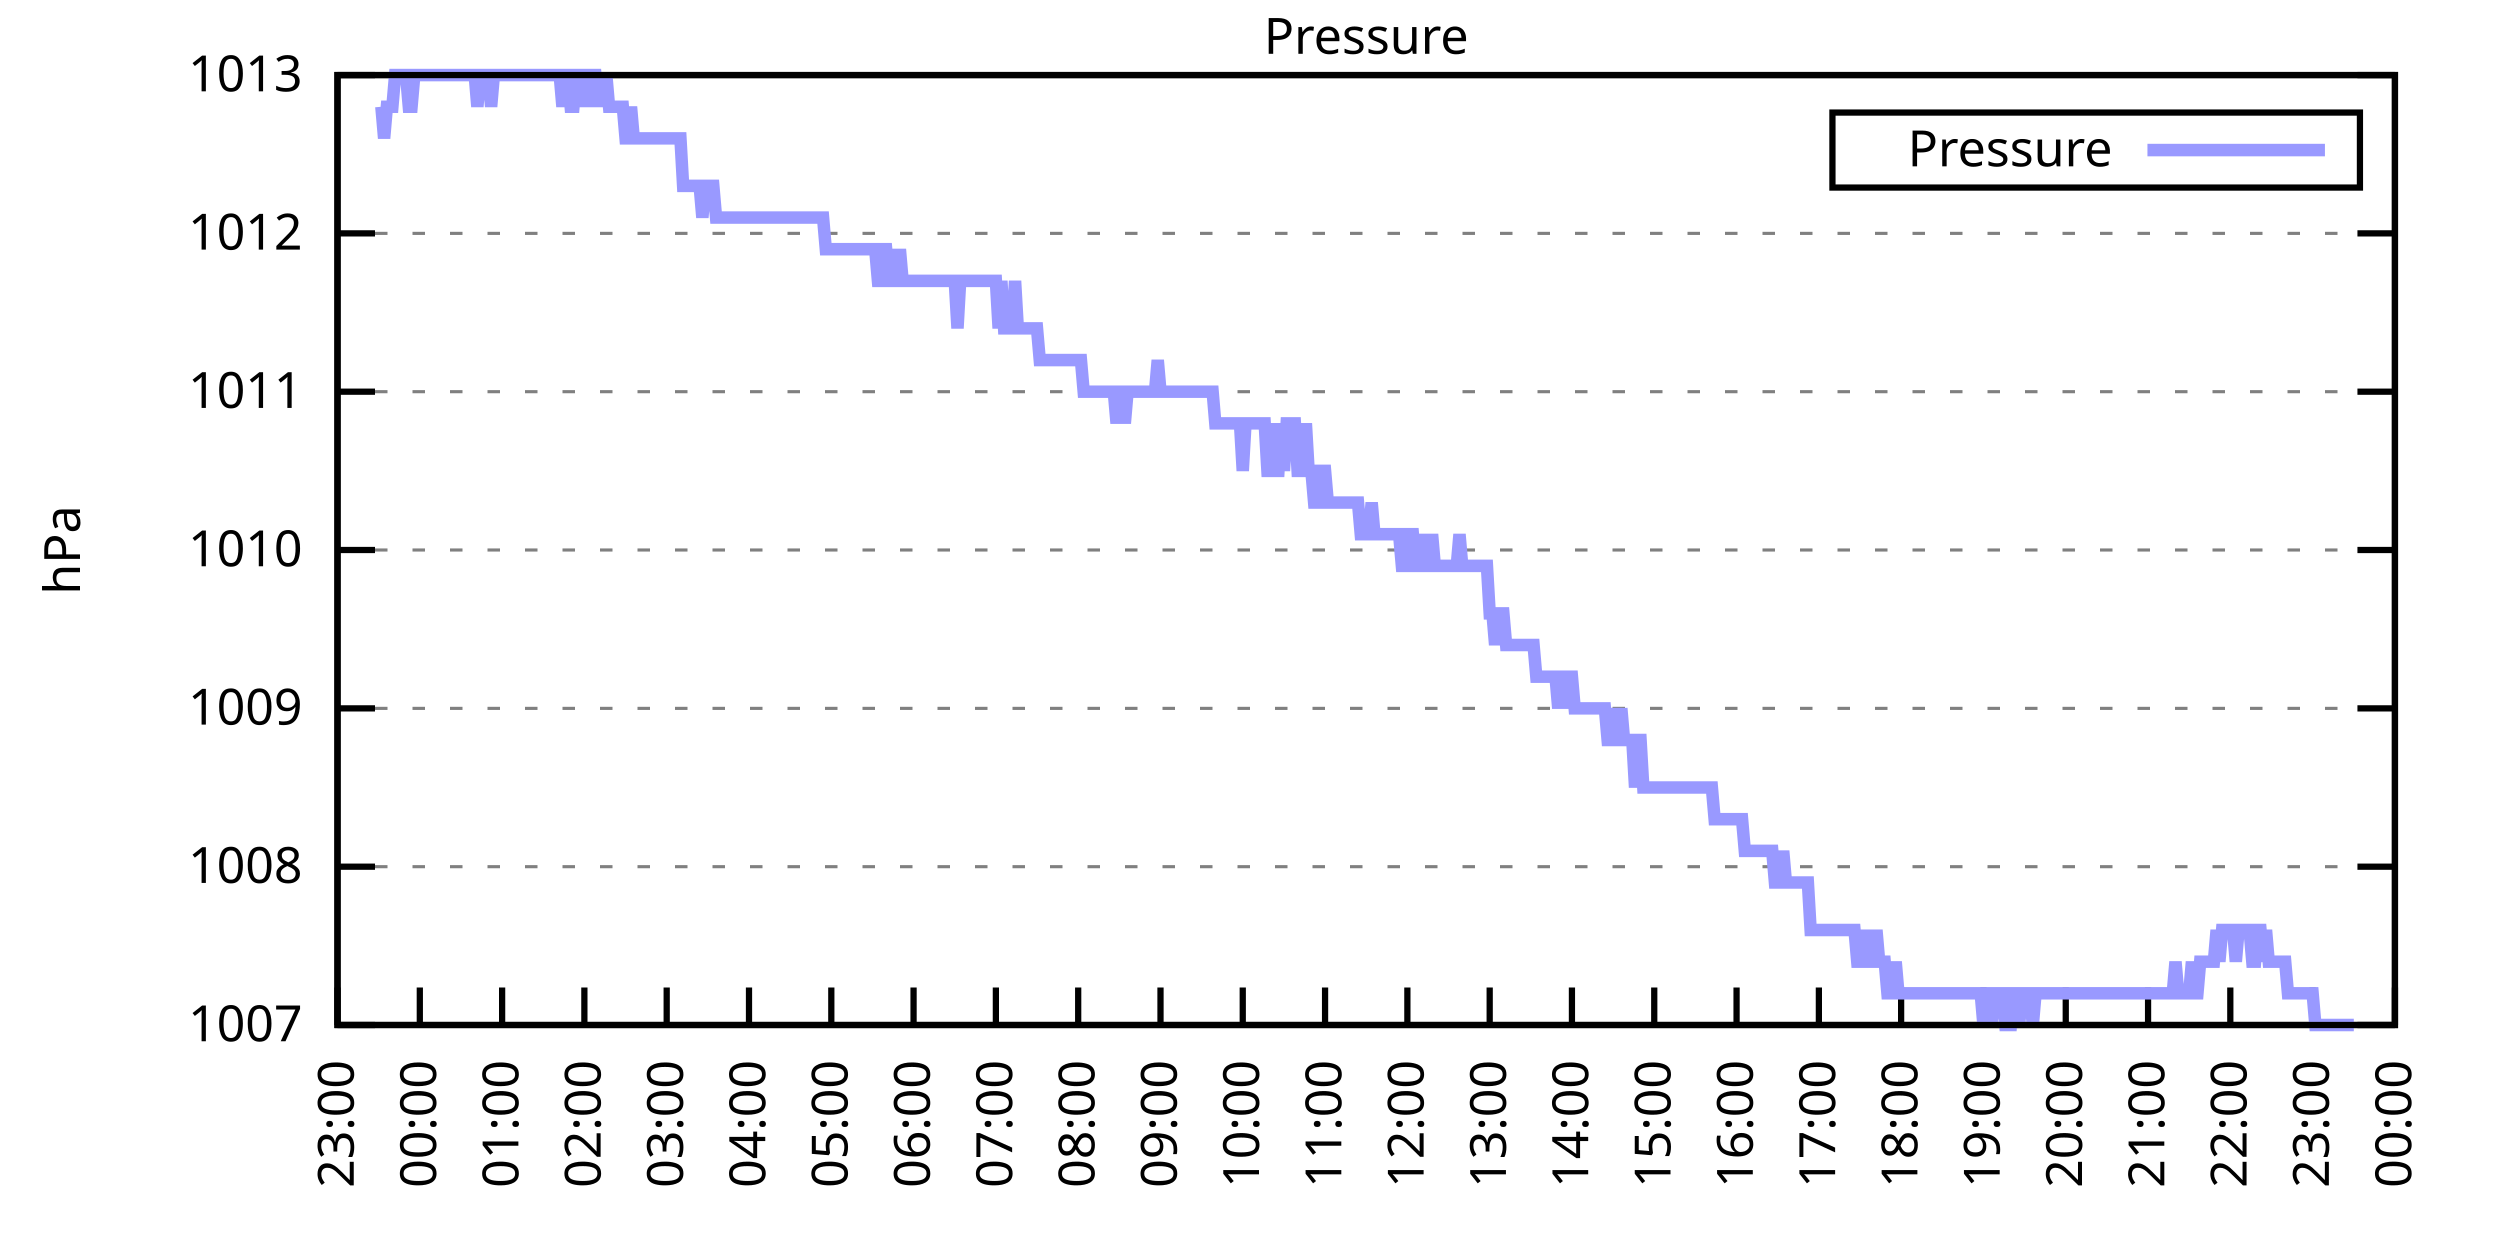
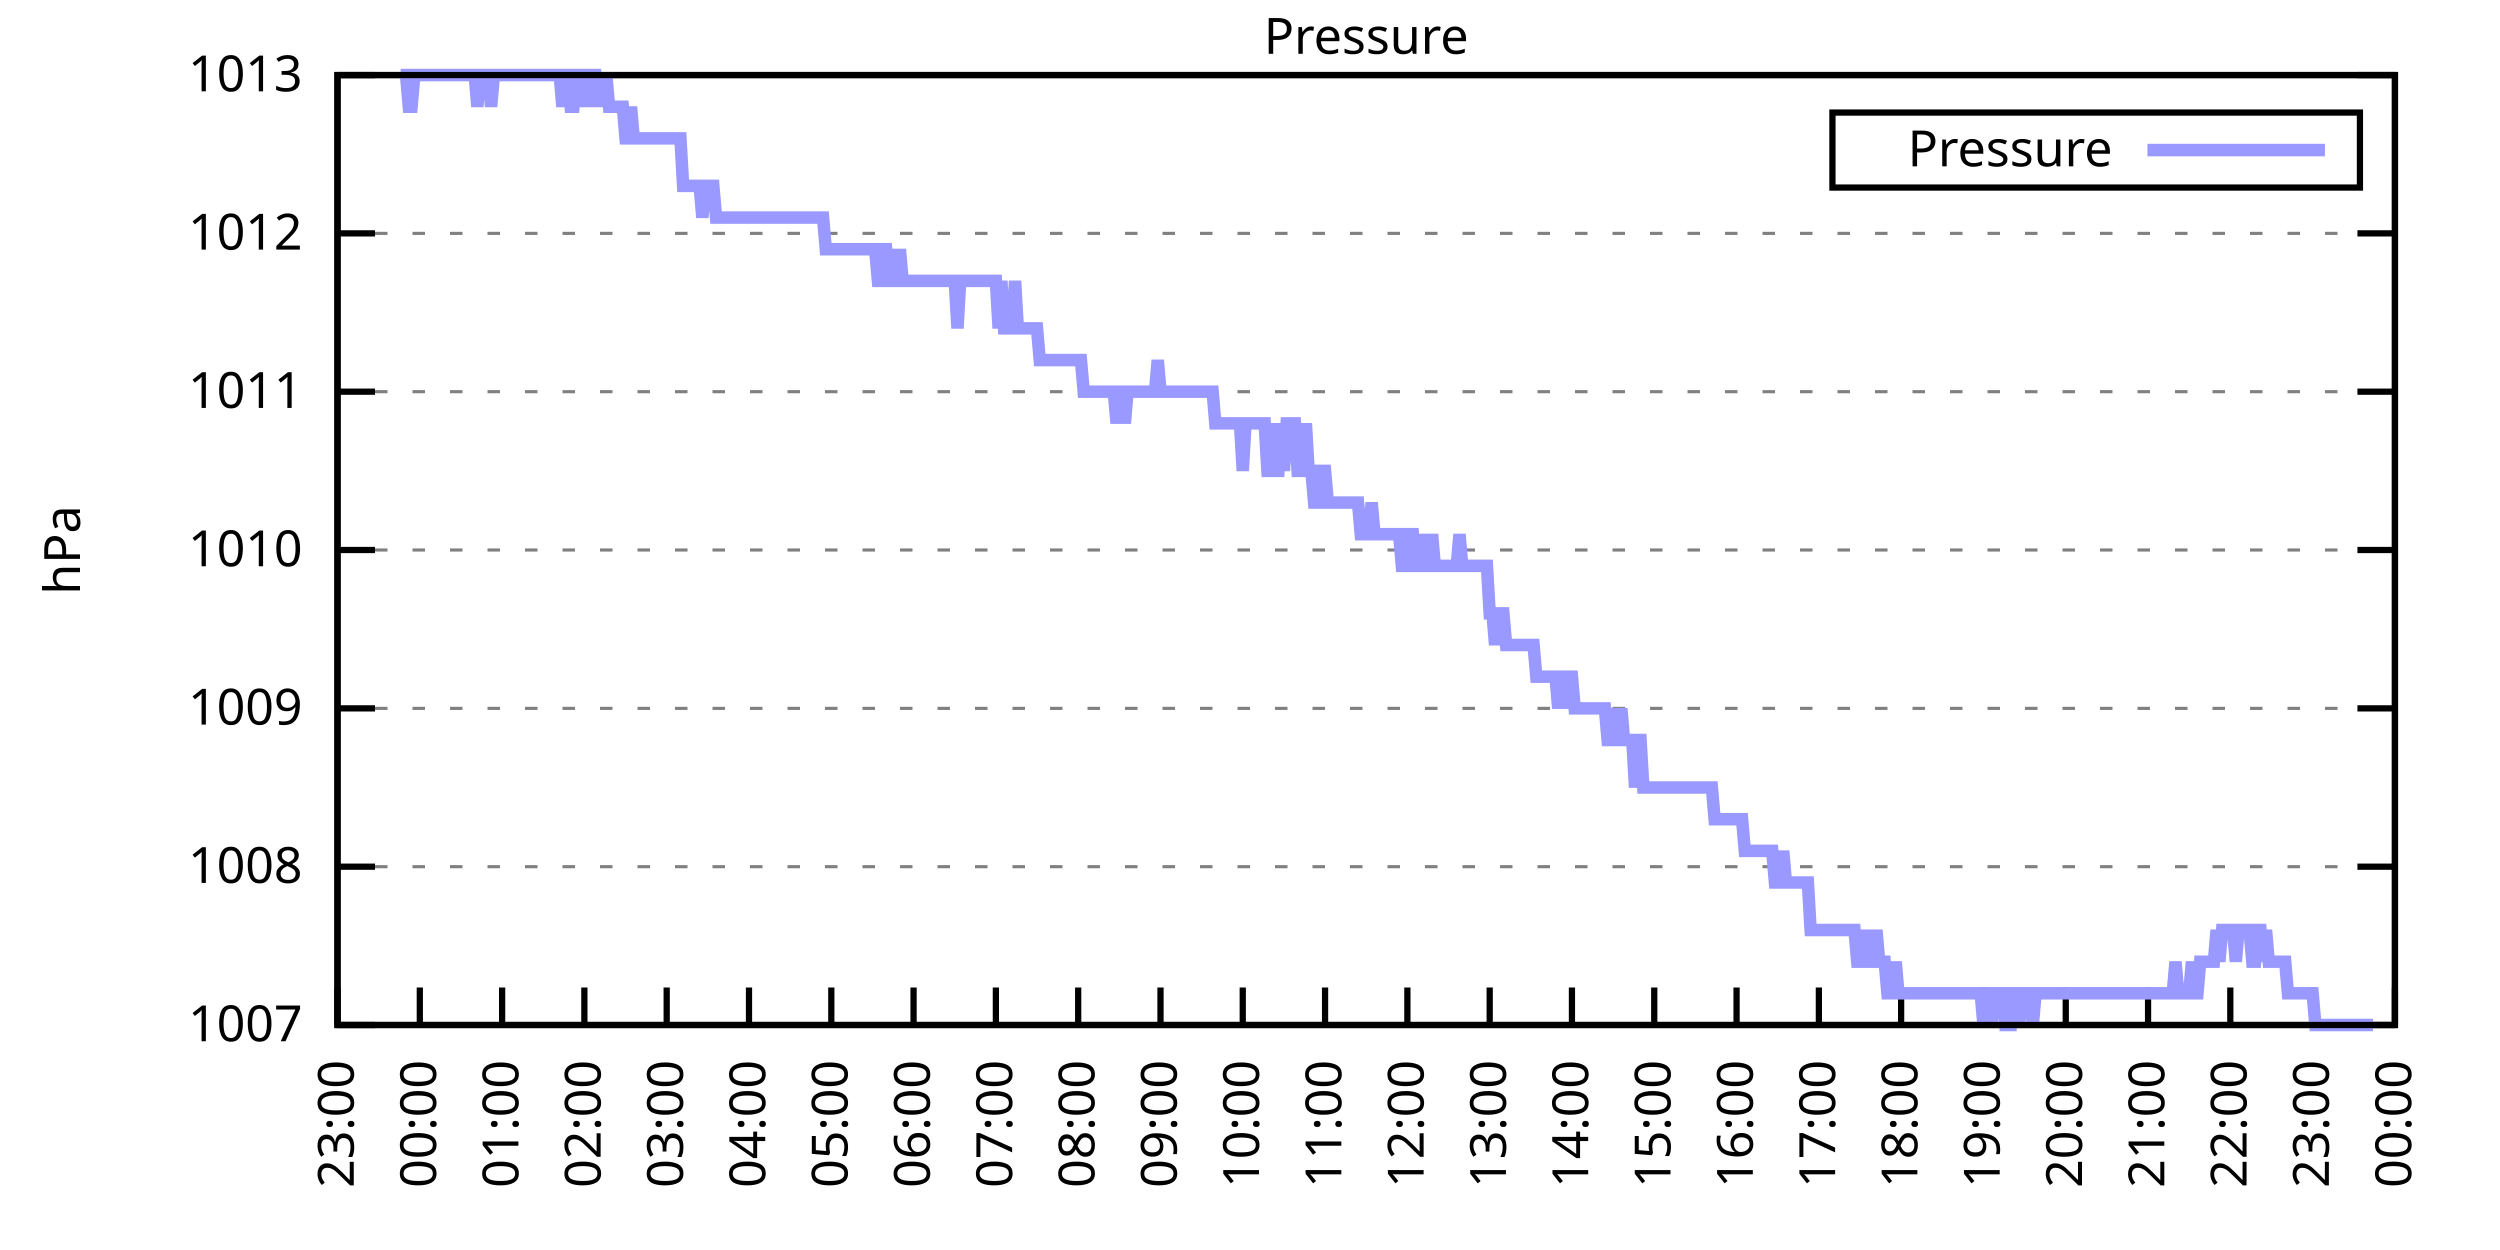
<svg xmlns="http://www.w3.org/2000/svg" xmlns:xlink="http://www.w3.org/1999/xlink" width="400" height="200" viewBox="0 0 400 200">
  <g id="gnuplot_canvas">
    <rect x="0" y="0" width="400" height="200" fill="none" />
    <defs>
      <circle id="gpDot" r="0.5" stroke-width="0.5" stroke="currentColor" />
      <path id="gpPt0" stroke-width="0.333" stroke="currentColor" d="M-1,0 h2 M0,-1 v2" />
      <path id="gpPt1" stroke-width="0.333" stroke="currentColor" d="M-1,-1 L1,1 M1,-1 L-1,1" />
      <path id="gpPt2" stroke-width="0.333" stroke="currentColor" d="M-1,0 L1,0 M0,-1 L0,1 M-1,-1 L1,1 M-1,1 L1,-1" />
      <rect id="gpPt3" stroke-width="0.333" stroke="currentColor" x="-1" y="-1" width="2" height="2" />
      <rect id="gpPt4" stroke-width="0.333" stroke="currentColor" fill="currentColor" x="-1" y="-1" width="2" height="2" />
      <circle id="gpPt5" stroke-width="0.333" stroke="currentColor" cx="0" cy="0" r="1" />
      <use xlink:href="#gpPt5" id="gpPt6" fill="currentColor" stroke="none" />
      <path id="gpPt7" stroke-width="0.333" stroke="currentColor" d="M0,-1.33 L-1.33,0.67 L1.33,0.67 z" />
      <use xlink:href="#gpPt7" id="gpPt8" fill="currentColor" stroke="none" />
      <use xlink:href="#gpPt7" id="gpPt9" stroke="currentColor" transform="rotate(180)" />
      <use xlink:href="#gpPt9" id="gpPt10" fill="currentColor" stroke="none" />
      <use xlink:href="#gpPt3" id="gpPt11" stroke="currentColor" transform="rotate(45)" />
      <use xlink:href="#gpPt11" id="gpPt12" fill="currentColor" stroke="none" />
      <path id="gpPt13" stroke-width="0.333" stroke="currentColor" d="M0,1.330 L1.265,0.411 L0.782,-1.067 L-0.782,-1.076 L-1.265,0.411 z" />
      <use xlink:href="#gpPt13" id="gpPt14" fill="currentColor" stroke="none" />
      <filter id="textbox" filterUnits="objectBoundingBox" x="0" y="0" height="1" width="1">
        <feFlood flood-color="white" flood-opacity="1" result="bgnd" />
        <feComposite in="SourceGraphic" in2="bgnd" operator="atop" />
      </filter>
      <filter id="greybox" filterUnits="objectBoundingBox" x="0" y="0" height="1" width="1">
        <feFlood flood-color="lightgrey" flood-opacity="1" result="grey" />
        <feComposite in="SourceGraphic" in2="grey" operator="atop" />
      </filter>
    </defs>
    <g fill="none" color="white" stroke="currentColor" stroke-width="1.00" stroke-linecap="butt" stroke-linejoin="miter">
</g>
    <g fill="none" color="black" stroke="currentColor" stroke-width="1.00" stroke-linecap="butt" stroke-linejoin="miter">
      <g stroke="none" shape-rendering="crispEdges">
        <polygon fill="rgb(255, 255, 255)" points="54.00,164.00 383.18,164.00 383.18,12.02 54.00,12.02 " />
      </g>
    </g>
    <g fill="none" color="black" stroke="currentColor" stroke-width="1.00" stroke-linecap="butt" stroke-linejoin="miter">
</g>
    <g fill="none" color="black" stroke="black" stroke-width="0.50" stroke-linecap="butt" stroke-linejoin="miter">
</g>
    <g fill="none" color="gray" stroke="currentColor" stroke-width="0.50" stroke-linecap="butt" stroke-linejoin="miter">
      <path stroke="gray" stroke-dasharray="2,4" class="gridline" d="M54.00,164.00 L383.19,164.00  " />
    </g>
    <g fill="none" color="gray" stroke="gray" stroke-width="1.00" stroke-linecap="butt" stroke-linejoin="miter">
</g>
    <g fill="none" color="black" stroke="currentColor" stroke-width="1.00" stroke-linecap="butt" stroke-linejoin="miter">
      <path stroke="black" d="M54.00,164.00 L60.00,164.00 M383.19,164.00 L377.19,164.00  " />
      <g transform="translate(48.40,166.60)" stroke="none" fill="black" font-family="Sans" font-size="8.00" text-anchor="end">
        <text>
          <tspan font-family="Sans"> 1007</tspan>
        </text>
      </g>
    </g>
    <g fill="none" color="black" stroke="currentColor" stroke-width="1.00" stroke-linecap="butt" stroke-linejoin="miter">
</g>
    <g fill="none" color="black" stroke="black" stroke-width="0.50" stroke-linecap="butt" stroke-linejoin="miter">
</g>
    <g fill="none" color="gray" stroke="currentColor" stroke-width="0.50" stroke-linecap="butt" stroke-linejoin="miter">
      <path stroke="gray" stroke-dasharray="2,4" class="gridline" d="M54.00,138.67 L383.19,138.67  " />
    </g>
    <g fill="none" color="gray" stroke="gray" stroke-width="1.00" stroke-linecap="butt" stroke-linejoin="miter">
</g>
    <g fill="none" color="black" stroke="currentColor" stroke-width="1.00" stroke-linecap="butt" stroke-linejoin="miter">
      <path stroke="black" d="M54.00,138.67 L60.00,138.67 M383.19,138.67 L377.19,138.67  " />
      <g transform="translate(48.40,141.27)" stroke="none" fill="black" font-family="Sans" font-size="8.00" text-anchor="end">
        <text>
          <tspan font-family="Sans"> 1008</tspan>
        </text>
      </g>
    </g>
    <g fill="none" color="black" stroke="currentColor" stroke-width="1.00" stroke-linecap="butt" stroke-linejoin="miter">
</g>
    <g fill="none" color="black" stroke="black" stroke-width="0.50" stroke-linecap="butt" stroke-linejoin="miter">
</g>
    <g fill="none" color="gray" stroke="currentColor" stroke-width="0.50" stroke-linecap="butt" stroke-linejoin="miter">
      <path stroke="gray" stroke-dasharray="2,4" class="gridline" d="M54.00,113.34 L383.19,113.34  " />
    </g>
    <g fill="none" color="gray" stroke="gray" stroke-width="1.00" stroke-linecap="butt" stroke-linejoin="miter">
</g>
    <g fill="none" color="black" stroke="currentColor" stroke-width="1.00" stroke-linecap="butt" stroke-linejoin="miter">
      <path stroke="black" d="M54.00,113.34 L60.00,113.34 M383.19,113.34 L377.19,113.34  " />
      <g transform="translate(48.40,115.94)" stroke="none" fill="black" font-family="Sans" font-size="8.00" text-anchor="end">
        <text>
          <tspan font-family="Sans"> 1009</tspan>
        </text>
      </g>
    </g>
    <g fill="none" color="black" stroke="currentColor" stroke-width="1.00" stroke-linecap="butt" stroke-linejoin="miter">
</g>
    <g fill="none" color="black" stroke="black" stroke-width="0.50" stroke-linecap="butt" stroke-linejoin="miter">
</g>
    <g fill="none" color="gray" stroke="currentColor" stroke-width="0.50" stroke-linecap="butt" stroke-linejoin="miter">
      <path stroke="gray" stroke-dasharray="2,4" class="gridline" d="M54.00,88.00 L383.19,88.00  " />
    </g>
    <g fill="none" color="gray" stroke="gray" stroke-width="1.00" stroke-linecap="butt" stroke-linejoin="miter">
</g>
    <g fill="none" color="black" stroke="currentColor" stroke-width="1.00" stroke-linecap="butt" stroke-linejoin="miter">
      <path stroke="black" d="M54.00,88.00 L60.00,88.00 M383.19,88.00 L377.19,88.00  " />
      <g transform="translate(48.40,90.60)" stroke="none" fill="black" font-family="Sans" font-size="8.00" text-anchor="end">
        <text>
          <tspan font-family="Sans"> 1010</tspan>
        </text>
      </g>
    </g>
    <g fill="none" color="black" stroke="currentColor" stroke-width="1.00" stroke-linecap="butt" stroke-linejoin="miter">
</g>
    <g fill="none" color="black" stroke="black" stroke-width="0.50" stroke-linecap="butt" stroke-linejoin="miter">
</g>
    <g fill="none" color="gray" stroke="currentColor" stroke-width="0.50" stroke-linecap="butt" stroke-linejoin="miter">
      <path stroke="gray" stroke-dasharray="2,4" class="gridline" d="M54.00,62.67 L383.19,62.67  " />
    </g>
    <g fill="none" color="gray" stroke="gray" stroke-width="1.00" stroke-linecap="butt" stroke-linejoin="miter">
</g>
    <g fill="none" color="black" stroke="currentColor" stroke-width="1.00" stroke-linecap="butt" stroke-linejoin="miter">
      <path stroke="black" d="M54.00,62.67 L60.00,62.67 M383.19,62.67 L377.19,62.67  " />
      <g transform="translate(48.40,65.27)" stroke="none" fill="black" font-family="Sans" font-size="8.00" text-anchor="end">
        <text>
          <tspan font-family="Sans"> 1011</tspan>
        </text>
      </g>
    </g>
    <g fill="none" color="black" stroke="currentColor" stroke-width="1.00" stroke-linecap="butt" stroke-linejoin="miter">
</g>
    <g fill="none" color="black" stroke="black" stroke-width="0.50" stroke-linecap="butt" stroke-linejoin="miter">
</g>
    <g fill="none" color="gray" stroke="currentColor" stroke-width="0.50" stroke-linecap="butt" stroke-linejoin="miter">
      <path stroke="gray" stroke-dasharray="2,4" class="gridline" d="M54.00,37.34 L383.19,37.34  " />
    </g>
    <g fill="none" color="gray" stroke="gray" stroke-width="1.00" stroke-linecap="butt" stroke-linejoin="miter">
</g>
    <g fill="none" color="black" stroke="currentColor" stroke-width="1.00" stroke-linecap="butt" stroke-linejoin="miter">
      <path stroke="black" d="M54.00,37.34 L60.00,37.34 M383.19,37.34 L377.19,37.34  " />
      <g transform="translate(48.40,39.94)" stroke="none" fill="black" font-family="Sans" font-size="8.00" text-anchor="end">
        <text>
          <tspan font-family="Sans"> 1012</tspan>
        </text>
      </g>
    </g>
    <g fill="none" color="black" stroke="currentColor" stroke-width="1.00" stroke-linecap="butt" stroke-linejoin="miter">
</g>
    <g fill="none" color="black" stroke="black" stroke-width="0.50" stroke-linecap="butt" stroke-linejoin="miter">
</g>
    <g fill="none" color="gray" stroke="currentColor" stroke-width="0.50" stroke-linecap="butt" stroke-linejoin="miter">
      <path stroke="gray" stroke-dasharray="2,4" class="gridline" d="M54.00,12.01 L383.19,12.01  " />
    </g>
    <g fill="none" color="gray" stroke="gray" stroke-width="1.00" stroke-linecap="butt" stroke-linejoin="miter">
</g>
    <g fill="none" color="black" stroke="currentColor" stroke-width="1.00" stroke-linecap="butt" stroke-linejoin="miter">
      <path stroke="black" d="M54.00,12.01 L60.00,12.01 M383.19,12.01 L377.19,12.01  " />
      <g transform="translate(48.40,14.61)" stroke="none" fill="black" font-family="Sans" font-size="8.00" text-anchor="end">
        <text>
          <tspan font-family="Sans"> 1013</tspan>
        </text>
      </g>
    </g>
    <g fill="none" color="black" stroke="currentColor" stroke-width="1.00" stroke-linecap="butt" stroke-linejoin="miter">
      <path stroke="black" d="M54.00,164.00 L54.00,158.00  " />
      <g transform="translate(56.60,169.60) rotate(270.00)" stroke="none" fill="black" font-family="Sans" font-size="8.00" text-anchor="end">
        <text>
          <tspan font-family="Sans">23:00</tspan>
        </text>
      </g>
    </g>
    <g fill="none" color="black" stroke="currentColor" stroke-width="1.00" stroke-linecap="butt" stroke-linejoin="miter">
      <path stroke="black" d="M67.17,164.00 L67.17,158.00  " />
      <g transform="translate(69.77,169.60) rotate(270.00)" stroke="none" fill="black" font-family="Sans" font-size="8.00" text-anchor="end">
        <text>
          <tspan font-family="Sans">00:00</tspan>
        </text>
      </g>
    </g>
    <g fill="none" color="black" stroke="currentColor" stroke-width="1.00" stroke-linecap="butt" stroke-linejoin="miter">
      <path stroke="black" d="M80.34,164.00 L80.34,158.00  " />
      <g transform="translate(82.94,169.60) rotate(270.00)" stroke="none" fill="black" font-family="Sans" font-size="8.00" text-anchor="end">
        <text>
          <tspan font-family="Sans">01:00</tspan>
        </text>
      </g>
    </g>
    <g fill="none" color="black" stroke="currentColor" stroke-width="1.00" stroke-linecap="butt" stroke-linejoin="miter">
      <path stroke="black" d="M93.50,164.00 L93.50,158.00  " />
      <g transform="translate(96.10,169.60) rotate(270.00)" stroke="none" fill="black" font-family="Sans" font-size="8.00" text-anchor="end">
        <text>
          <tspan font-family="Sans">02:00</tspan>
        </text>
      </g>
    </g>
    <g fill="none" color="black" stroke="currentColor" stroke-width="1.00" stroke-linecap="butt" stroke-linejoin="miter">
      <path stroke="black" d="M106.67,164.00 L106.67,158.00  " />
      <g transform="translate(109.27,169.60) rotate(270.00)" stroke="none" fill="black" font-family="Sans" font-size="8.00" text-anchor="end">
        <text>
          <tspan font-family="Sans">03:00</tspan>
        </text>
      </g>
    </g>
    <g fill="none" color="black" stroke="currentColor" stroke-width="1.00" stroke-linecap="butt" stroke-linejoin="miter">
      <path stroke="black" d="M119.84,164.00 L119.84,158.00  " />
      <g transform="translate(122.44,169.60) rotate(270.00)" stroke="none" fill="black" font-family="Sans" font-size="8.00" text-anchor="end">
        <text>
          <tspan font-family="Sans">04:00</tspan>
        </text>
      </g>
    </g>
    <g fill="none" color="black" stroke="currentColor" stroke-width="1.00" stroke-linecap="butt" stroke-linejoin="miter">
      <path stroke="black" d="M133.01,164.00 L133.01,158.00  " />
      <g transform="translate(135.61,169.60) rotate(270.00)" stroke="none" fill="black" font-family="Sans" font-size="8.00" text-anchor="end">
        <text>
          <tspan font-family="Sans">05:00</tspan>
        </text>
      </g>
    </g>
    <g fill="none" color="black" stroke="currentColor" stroke-width="1.00" stroke-linecap="butt" stroke-linejoin="miter">
      <path stroke="black" d="M146.17,164.00 L146.17,158.00  " />
      <g transform="translate(148.77,169.60) rotate(270.00)" stroke="none" fill="black" font-family="Sans" font-size="8.00" text-anchor="end">
        <text>
          <tspan font-family="Sans">06:00</tspan>
        </text>
      </g>
    </g>
    <g fill="none" color="black" stroke="currentColor" stroke-width="1.00" stroke-linecap="butt" stroke-linejoin="miter">
      <path stroke="black" d="M159.34,164.00 L159.34,158.00  " />
      <g transform="translate(161.94,169.60) rotate(270.00)" stroke="none" fill="black" font-family="Sans" font-size="8.00" text-anchor="end">
        <text>
          <tspan font-family="Sans">07:00</tspan>
        </text>
      </g>
    </g>
    <g fill="none" color="black" stroke="currentColor" stroke-width="1.00" stroke-linecap="butt" stroke-linejoin="miter">
      <path stroke="black" d="M172.51,164.00 L172.51,158.00  " />
      <g transform="translate(175.11,169.60) rotate(270.00)" stroke="none" fill="black" font-family="Sans" font-size="8.00" text-anchor="end">
        <text>
          <tspan font-family="Sans">08:00</tspan>
        </text>
      </g>
    </g>
    <g fill="none" color="black" stroke="currentColor" stroke-width="1.00" stroke-linecap="butt" stroke-linejoin="miter">
      <path stroke="black" d="M185.68,164.00 L185.68,158.00  " />
      <g transform="translate(188.28,169.60) rotate(270.00)" stroke="none" fill="black" font-family="Sans" font-size="8.00" text-anchor="end">
        <text>
          <tspan font-family="Sans">09:00</tspan>
        </text>
      </g>
    </g>
    <g fill="none" color="black" stroke="currentColor" stroke-width="1.00" stroke-linecap="butt" stroke-linejoin="miter">
      <path stroke="black" d="M198.84,164.00 L198.84,158.00  " />
      <g transform="translate(201.44,169.60) rotate(270.00)" stroke="none" fill="black" font-family="Sans" font-size="8.00" text-anchor="end">
        <text>
          <tspan font-family="Sans">10:00</tspan>
        </text>
      </g>
    </g>
    <g fill="none" color="black" stroke="currentColor" stroke-width="1.00" stroke-linecap="butt" stroke-linejoin="miter">
      <path stroke="black" d="M212.01,164.00 L212.01,158.00  " />
      <g transform="translate(214.61,169.60) rotate(270.00)" stroke="none" fill="black" font-family="Sans" font-size="8.00" text-anchor="end">
        <text>
          <tspan font-family="Sans">11:00</tspan>
        </text>
      </g>
    </g>
    <g fill="none" color="black" stroke="currentColor" stroke-width="1.00" stroke-linecap="butt" stroke-linejoin="miter">
      <path stroke="black" d="M225.18,164.00 L225.18,158.00  " />
      <g transform="translate(227.78,169.60) rotate(270.00)" stroke="none" fill="black" font-family="Sans" font-size="8.00" text-anchor="end">
        <text>
          <tspan font-family="Sans">12:00</tspan>
        </text>
      </g>
    </g>
    <g fill="none" color="black" stroke="currentColor" stroke-width="1.00" stroke-linecap="butt" stroke-linejoin="miter">
      <path stroke="black" d="M238.35,164.00 L238.35,158.00  " />
      <g transform="translate(240.95,169.60) rotate(270.00)" stroke="none" fill="black" font-family="Sans" font-size="8.00" text-anchor="end">
        <text>
          <tspan font-family="Sans">13:00</tspan>
        </text>
      </g>
    </g>
    <g fill="none" color="black" stroke="currentColor" stroke-width="1.00" stroke-linecap="butt" stroke-linejoin="miter">
      <path stroke="black" d="M251.51,164.00 L251.51,158.00  " />
      <g transform="translate(254.11,169.60) rotate(270.00)" stroke="none" fill="black" font-family="Sans" font-size="8.00" text-anchor="end">
        <text>
          <tspan font-family="Sans">14:00</tspan>
        </text>
      </g>
    </g>
    <g fill="none" color="black" stroke="currentColor" stroke-width="1.00" stroke-linecap="butt" stroke-linejoin="miter">
      <path stroke="black" d="M264.68,164.00 L264.68,158.00  " />
      <g transform="translate(267.28,169.60) rotate(270.00)" stroke="none" fill="black" font-family="Sans" font-size="8.00" text-anchor="end">
        <text>
          <tspan font-family="Sans">15:00</tspan>
        </text>
      </g>
    </g>
    <g fill="none" color="black" stroke="currentColor" stroke-width="1.00" stroke-linecap="butt" stroke-linejoin="miter">
      <path stroke="black" d="M277.85,164.00 L277.85,158.00  " />
      <g transform="translate(280.45,169.60) rotate(270.00)" stroke="none" fill="black" font-family="Sans" font-size="8.00" text-anchor="end">
        <text>
          <tspan font-family="Sans">16:00</tspan>
        </text>
      </g>
    </g>
    <g fill="none" color="black" stroke="currentColor" stroke-width="1.00" stroke-linecap="butt" stroke-linejoin="miter">
      <path stroke="black" d="M291.02,164.00 L291.02,158.00  " />
      <g transform="translate(293.62,169.60) rotate(270.00)" stroke="none" fill="black" font-family="Sans" font-size="8.00" text-anchor="end">
        <text>
          <tspan font-family="Sans">17:00</tspan>
        </text>
      </g>
    </g>
    <g fill="none" color="black" stroke="currentColor" stroke-width="1.00" stroke-linecap="butt" stroke-linejoin="miter">
      <path stroke="black" d="M304.18,164.00 L304.18,158.00  " />
      <g transform="translate(306.78,169.60) rotate(270.00)" stroke="none" fill="black" font-family="Sans" font-size="8.00" text-anchor="end">
        <text>
          <tspan font-family="Sans">18:00</tspan>
        </text>
      </g>
    </g>
    <g fill="none" color="black" stroke="currentColor" stroke-width="1.00" stroke-linecap="butt" stroke-linejoin="miter">
      <path stroke="black" d="M317.35,164.00 L317.35,158.00  " />
      <g transform="translate(319.95,169.60) rotate(270.00)" stroke="none" fill="black" font-family="Sans" font-size="8.00" text-anchor="end">
        <text>
          <tspan font-family="Sans">19:00</tspan>
        </text>
      </g>
    </g>
    <g fill="none" color="black" stroke="currentColor" stroke-width="1.00" stroke-linecap="butt" stroke-linejoin="miter">
      <path stroke="black" d="M330.52,164.00 L330.52,158.00  " />
      <g transform="translate(333.12,169.60) rotate(270.00)" stroke="none" fill="black" font-family="Sans" font-size="8.00" text-anchor="end">
        <text>
          <tspan font-family="Sans">20:00</tspan>
        </text>
      </g>
    </g>
    <g fill="none" color="black" stroke="currentColor" stroke-width="1.00" stroke-linecap="butt" stroke-linejoin="miter">
      <path stroke="black" d="M343.69,164.00 L343.69,158.00  " />
      <g transform="translate(346.29,169.60) rotate(270.00)" stroke="none" fill="black" font-family="Sans" font-size="8.00" text-anchor="end">
        <text>
          <tspan font-family="Sans">21:00</tspan>
        </text>
      </g>
    </g>
    <g fill="none" color="black" stroke="currentColor" stroke-width="1.00" stroke-linecap="butt" stroke-linejoin="miter">
      <path stroke="black" d="M356.85,164.00 L356.85,158.00  " />
      <g transform="translate(359.45,169.60) rotate(270.00)" stroke="none" fill="black" font-family="Sans" font-size="8.00" text-anchor="end">
        <text>
          <tspan font-family="Sans">22:00</tspan>
        </text>
      </g>
    </g>
    <g fill="none" color="black" stroke="currentColor" stroke-width="1.00" stroke-linecap="butt" stroke-linejoin="miter">
      <path stroke="black" d="M370.02,164.00 L370.02,158.00  " />
      <g transform="translate(372.62,169.60) rotate(270.00)" stroke="none" fill="black" font-family="Sans" font-size="8.00" text-anchor="end">
        <text>
          <tspan font-family="Sans">23:00</tspan>
        </text>
      </g>
    </g>
    <g fill="none" color="black" stroke="currentColor" stroke-width="1.00" stroke-linecap="butt" stroke-linejoin="miter">
      <path stroke="black" d="M383.19,164.00 L383.19,158.00  " />
      <g transform="translate(385.79,169.60) rotate(270.00)" stroke="none" fill="black" font-family="Sans" font-size="8.00" text-anchor="end">
        <text>
          <tspan font-family="Sans">00:00</tspan>
        </text>
      </g>
    </g>
    <g fill="none" color="black" stroke="currentColor" stroke-width="1.00" stroke-linecap="butt" stroke-linejoin="miter">
</g>
    <g fill="none" color="black" stroke="currentColor" stroke-width="1.00" stroke-linecap="butt" stroke-linejoin="miter">
      <path stroke="black" d="M54.00,12.01 L54.00,164.00 L383.19,164.00 L383.19,12.01 L54.00,12.01 Z  " />
    </g>
    <g fill="none" color="black" stroke="currentColor" stroke-width="1.00" stroke-linecap="butt" stroke-linejoin="miter">
</g>
    <g fill="none" color="black" stroke="currentColor" stroke-width="1.00" stroke-linecap="butt" stroke-linejoin="miter">
      <path stroke="black" d="M293.19,30.01 L293.19,18.01 L377.59,18.01 L377.59,30.01 L293.19,30.01 Z  " />
    </g>
    <g id="Pressure_plot_1">
      <g fill="none" color="white" stroke="black" stroke-width="2.00" stroke-linecap="butt" stroke-linejoin="miter">
</g>
      <g fill="none" color="black" stroke="currentColor" stroke-width="2.00" stroke-linecap="butt" stroke-linejoin="miter">
        <g transform="translate(337.99,26.61)" stroke="none" fill="black" font-family="Sans" font-size="8.00" text-anchor="end">
          <text>
            <tspan font-family="Sans">Pressure</tspan>
          </text>
        </g>
      </g>
      <g fill="none" color="black" stroke="currentColor" stroke-width="2.00" stroke-linecap="butt" stroke-linejoin="miter">
-         <path stroke="rgb(153, 153, 255)" d="M343.59,24.01 L371.99,24.01 M61.02,17.08 L61.46,22.14 L61.90,17.08 L62.34,17.08 L62.78,17.08 L63.22,12.01   L63.66,12.01 L64.10,12.01 L64.53,12.01 L64.97,12.01 L65.41,17.08 L65.85,17.08 L66.29,12.01 L66.73,12.01   L67.17,12.01 L67.61,12.01 L68.05,12.01 L68.48,12.01 L68.92,12.01 L69.36,12.01 L69.80,12.01 L70.24,12.01   L70.68,12.01 L71.12,12.01 L71.56,12.01 L72.00,12.01 L72.43,12.01 L72.87,12.01 L73.31,12.01 L73.75,12.01   L74.19,12.01 L74.63,12.01 L75.07,12.01 L75.51,12.01 L75.95,12.01 L76.38,17.08 L76.82,12.01 L77.26,12.01   L77.70,12.01 L78.14,12.01 L78.58,17.08 L79.02,12.01 L79.46,12.01 L79.90,12.01 L80.34,12.01 L80.77,12.01   L81.21,12.01 L81.65,12.01 L82.09,12.01 L82.53,12.01 L82.97,12.01 L83.41,12.01 L83.85,12.01 L84.29,12.01   L84.72,12.01 L85.16,12.01 L85.60,12.01 L86.04,12.01 L86.48,12.01 L86.92,12.01 L87.36,12.01 L87.80,12.01   L88.24,12.01 L88.67,12.01 L89.11,12.01 L89.55,12.01 L89.99,17.08 L90.43,12.01 L90.87,12.01 L91.31,17.08   L91.75,17.08 L92.19,12.01 L92.62,12.01 L93.06,17.08 L93.50,12.01 L93.94,17.08 L94.38,12.01 L94.82,12.01   L95.26,12.01 L95.70,17.08 L96.14,12.01 L96.58,17.08 L97.01,12.01 L97.45,17.08 L97.89,17.08 L98.33,17.08   L98.77,17.08 L99.21,17.08 L99.65,17.08 L100.09,22.14 L100.53,22.14 L100.96,17.08 L101.40,22.14 L101.84,22.14   L102.28,22.14 L102.72,22.14 L103.16,22.14 L103.60,22.14 L104.04,22.14 L104.48,22.14 L104.91,22.14 L105.35,22.14   L105.79,22.14 L106.23,22.14 L106.67,22.14 L107.11,22.14 L107.55,22.14 L107.99,22.14 L108.43,22.14 L108.87,22.14   L109.30,29.74 L109.74,29.74 L110.18,29.74 L110.62,29.74 L111.06,29.74 L111.50,29.74 L111.94,29.74 L112.38,34.81   L112.82,29.74 L113.25,29.74 L113.69,29.74 L114.13,29.74 L114.57,34.81 L115.01,34.81 L115.45,34.81 L115.89,34.81   L116.33,34.81 L116.77,34.81 L117.20,34.81 L117.64,34.81 L118.08,34.81 L118.52,34.81 L118.96,34.81 L119.40,34.81   L119.84,34.81 L120.28,34.81 L120.72,34.81 L121.15,34.81 L121.59,34.81 L122.03,34.81 L122.47,34.81 L122.91,34.81   L123.35,34.81 L123.79,34.81 L124.23,34.81 L124.67,34.81 L125.11,34.81 L125.54,34.81 L125.98,34.81 L126.42,34.81   L126.86,34.81 L127.30,34.81 L127.74,34.81 L128.18,34.81 L128.62,34.81 L129.06,34.81 L129.49,34.81 L129.93,34.81   L130.37,34.81 L130.81,34.81 L131.25,34.81 L131.69,34.81 L132.13,39.87 L132.57,39.87 L133.01,39.87 L133.44,39.87   L133.88,39.87 L134.32,39.87 L134.76,39.87 L135.20,39.87 L135.64,39.87 L136.08,39.87 L136.52,39.87 L136.96,39.87   L137.39,39.87 L137.83,39.87 L138.27,39.87 L138.71,39.87 L139.15,39.87 L139.59,39.87 L140.03,39.87 L140.47,44.94   L140.91,44.94 L141.35,39.87 L141.78,39.87 L142.22,44.94 L142.66,44.94 L143.10,39.87 L143.54,44.94 L143.98,39.87   L144.42,44.94 L144.86,44.94 L145.30,44.94 L145.73,44.94 L146.17,44.94 L146.61,44.94 L147.05,44.94 L147.49,44.94   L147.93,44.94 L148.37,44.94 L148.81,44.94 L149.25,44.94 L149.68,44.94 L150.12,44.94 L150.56,44.94 L151.00,44.94   L151.44,44.94 L151.88,44.94 L152.32,44.94 L152.76,44.94 L153.20,52.54 L153.63,44.94 L154.07,44.94 L154.51,44.94   L154.95,44.94 L155.39,44.94 L155.83,44.94 L156.27,44.94 L156.71,44.94 L157.15,44.94 L157.59,44.94 L158.02,44.94   L158.46,44.94 L158.90,44.94 L159.34,44.94 L159.78,52.54 L160.22,44.94 L160.66,52.54 L161.10,52.54 L161.54,52.54   L161.97,52.54 L162.41,44.94 L162.85,52.54 L163.29,52.54 L163.73,52.54 L164.17,52.54 L164.61,52.54 L165.05,52.54   L165.49,52.54 L165.92,52.54 L166.36,57.61 L166.80,57.61 L167.24,57.61 L167.68,57.61 L168.12,57.61 L168.56,57.61   L169.00,57.61 L169.44,57.61 L169.87,57.61 L170.31,57.61 L170.75,57.61 L171.19,57.61 L171.63,57.61 L172.07,57.61   L172.51,57.61 L172.95,57.61 L173.39,62.67 L173.83,62.67 L174.26,62.67 L174.70,62.67 L175.14,62.67 L175.58,62.67   L176.02,62.67 L176.46,62.67 L176.90,62.67 L177.34,62.67 L177.78,62.67 L178.21,62.67 L178.65,67.74 L179.09,62.67   L179.53,62.67 L179.97,67.74 L180.41,62.67 L180.85,62.67 L181.29,62.67 L181.73,62.67 L182.16,62.67 L182.60,62.67   L183.04,62.67 L183.48,62.67 L183.92,62.67 L184.36,62.67 L184.80,62.67 L185.24,57.61 L185.68,62.67 L186.11,62.67   L186.55,62.67 L186.99,62.67 L187.43,62.67 L187.87,62.67 L188.31,62.67 L188.75,62.67 L189.19,62.67 L189.63,62.67   L190.07,62.67 L190.50,62.67 L190.94,62.67 L191.38,62.67 L191.82,62.67 L192.26,62.67 L192.70,62.67 L193.14,62.67   L193.58,62.67 L194.02,62.67 L194.45,67.74 L194.89,67.74 L195.33,67.74 L195.77,67.74 L196.21,67.74 L196.65,67.74   L197.09,67.74 L197.53,67.74 L197.97,67.74 L198.40,67.74 L198.84,75.34 L199.28,67.74 L199.72,67.74 L200.16,67.74   L200.60,67.74 L201.04,67.74 L201.48,67.74 L201.92,67.74 L202.35,67.74 L202.79,75.34 L203.23,75.34 L203.67,67.74   L204.11,75.34 L204.55,75.34 L204.99,67.74 L205.43,75.34 L205.87,67.74 L206.31,67.74 L206.74,67.74 L207.18,67.74   L207.62,75.34 L208.06,75.34 L208.50,75.34 L208.94,67.74 L209.38,75.34 L209.82,75.34 L210.26,80.41 L210.69,80.41   L211.13,80.41 L211.57,75.34 L212.01,75.34 L212.45,80.41 L212.89,80.41 L213.33,80.41 L213.77,80.41 L214.21,80.41   L214.64,80.41 L215.08,80.41 L215.52,80.41 L215.96,80.41 L216.40,80.41 L216.84,80.41 L217.28,80.41 L217.72,85.47   L218.16,85.47 L218.60,85.47 L219.03,85.47 L219.47,80.41 L219.91,85.47 L220.35,85.47 L220.79,85.47 L221.23,85.47   L221.67,85.47 L222.11,85.47 L222.55,85.47 L222.98,85.47 L223.42,85.47 L223.86,85.47 L224.30,90.54 L224.74,90.54   L225.18,90.54 L225.62,85.47 L226.06,85.47 L226.50,90.54 L226.93,90.54 L227.37,85.47 L227.81,90.54 L228.25,90.54   L228.69,90.54 L229.13,85.47 L229.57,90.54 L230.01,90.54 L230.45,90.54 L230.88,90.54 L231.32,90.54 L231.76,90.54   L232.20,90.54 L232.64,90.54 L233.08,90.54 L233.52,85.47 L233.96,90.54 L234.40,90.54 L234.84,90.54 L235.27,90.54   L235.71,90.54 L236.15,90.54 L236.59,90.54 L237.03,90.54 L237.47,90.54 L237.91,90.54 L238.35,98.14 L238.79,98.14   L239.22,103.20 L239.66,98.14 L240.10,98.14 L240.54,98.14 L240.98,103.20 L241.42,103.20 L241.86,103.20 L242.30,103.20   L242.74,103.20 L243.17,103.20 L243.61,103.20 L244.05,103.20 L244.49,103.20 L244.93,103.20 L245.37,103.20 L245.81,108.27   L246.25,108.27 L246.69,108.27 L247.12,108.27 L247.56,108.27 L248.00,108.27 L248.44,108.27 L248.88,108.27 L249.32,113.34   L249.76,108.27 L250.20,108.27 L250.64,113.34 L251.08,108.27 L251.51,108.27 L251.95,113.34 L252.39,113.34 L252.83,113.34   L253.27,113.34 L253.71,113.34 L254.15,113.34 L254.59,113.34 L255.03,113.34 L255.46,113.34 L255.90,113.34 L256.34,113.34   L256.78,113.34 L257.22,118.40 L257.66,118.40 L258.10,118.40 L258.54,113.34 L258.98,118.40 L259.41,113.34 L259.85,118.40   L260.29,118.40 L260.73,118.40 L261.17,118.40 L261.61,126.00 L262.05,118.40 L262.49,118.40 L262.93,126.00 L263.36,126.00   L263.80,126.00 L264.24,126.00 L264.68,126.00 L265.12,126.00 L265.56,126.00 L266.00,126.00 L266.44,126.00 L266.88,126.00   L267.32,126.00 L267.75,126.00 L268.19,126.00 L268.63,126.00 L269.07,126.00 L269.51,126.00 L269.95,126.00 L270.39,126.00   L270.83,126.00 L271.27,126.00 L271.70,126.00 L272.14,126.00 L272.58,126.00 L273.02,126.00 L273.46,126.00 L273.90,126.00   L274.34,131.07 L274.78,131.07 L275.22,131.07 L275.65,131.07 L276.09,131.07 L276.53,131.07 L276.97,131.07 L277.41,131.07   L277.85,131.07 L278.29,131.07 L278.73,131.07 L279.17,136.14 L279.60,136.14 L280.04,136.14 L280.48,136.14 L280.92,136.14   L281.36,136.14 L281.80,136.14 L282.24,136.14 L282.68,136.14 L283.12,136.14 L283.56,136.14 L283.99,141.20 L284.43,141.20   L284.87,141.20 L285.31,136.14 L285.75,141.20 L286.19,141.20 L286.63,141.20 L287.07,141.20 L287.51,141.20 L287.94,141.20   L288.38,141.20 L288.82,141.20 L289.26,141.20 L289.70,148.80 L290.14,148.80 L290.58,148.80 L291.02,148.80 L291.46,148.80   L291.89,148.80 L292.33,148.80 L292.77,148.80 L293.21,148.80 L293.65,148.80 L294.09,148.80 L294.53,148.80 L294.97,148.80   L295.41,148.80 L295.84,148.80 L296.28,148.80 L296.72,148.80 L297.16,153.87 L297.60,153.87 L298.04,153.87 L298.48,148.80   L298.92,153.87 L299.36,153.87 L299.80,153.87 L300.23,148.80 L300.67,153.87 L301.11,153.87 L301.55,153.87 L301.99,158.93   L302.43,158.93 L302.87,158.93 L303.31,153.87 L303.75,158.93 L304.18,158.93 L304.62,158.93 L305.06,158.93 L305.50,158.93   L305.94,158.93 L306.38,158.93 L306.82,158.93 L307.26,158.93 L307.70,158.93 L308.13,158.93 L308.57,158.93 L309.01,158.93   L309.45,158.93 L309.89,158.93 L310.33,158.93 L310.77,158.93 L311.21,158.93 L311.65,158.93 L312.08,158.93 L312.52,158.93   L312.96,158.93 L313.40,158.93 L313.84,158.93 L314.28,158.93 L314.72,158.93 L315.16,158.93 L315.60,158.93 L316.04,158.93   L316.47,158.93 L316.91,158.93 L317.35,164.00 L317.79,158.93 L318.23,158.93 L318.67,164.00 L319.11,158.93 L319.55,158.93   L319.99,158.93 L320.42,158.93 L320.86,164.00 L321.30,164.00 L321.74,164.00 L322.18,158.93 L322.62,158.93 L323.06,164.00   L323.50,158.93 L323.94,158.93 L324.37,158.93 L324.81,158.93 L325.25,164.00 L325.69,158.93 L326.13,158.93 L326.57,158.93   L327.01,158.93 L327.45,158.93 L327.89,158.93 L328.33,158.93 L328.76,158.93 L329.20,158.93 L329.64,158.93 L330.08,158.93   L330.52,158.93 L330.96,158.93 L331.40,158.93 L331.84,158.93 L332.28,158.93 L332.71,158.93 L333.15,158.93 L333.59,158.93   L334.03,158.93 L334.47,158.93 L334.91,158.93 L335.35,158.93 L335.79,158.93 L336.23,158.93 L336.66,158.93 L337.10,158.93   L337.54,158.93 L337.98,158.93 L338.42,158.93 L338.86,158.93 L339.30,158.93 L339.74,158.93 L340.18,158.93 L340.61,158.93   L341.05,158.93 L341.49,158.93 L341.93,158.93 L342.37,158.93 L342.81,158.93 L343.25,158.93 L343.69,158.93 L344.13,158.93   L344.57,158.93 L345.00,158.93 L345.44,158.93 L345.88,158.93 L346.32,158.93 L346.76,158.93 L347.20,158.93 L347.64,158.93   L348.08,153.87 L348.52,158.93 L348.95,158.93 L349.39,158.93 L349.83,158.93 L350.27,158.93 L350.71,153.87 L351.15,158.93   L351.59,158.93 L352.03,153.87 L352.47,153.87 L352.90,153.87 L353.34,153.87 L353.78,153.87 L354.22,153.87 L354.66,148.80   L355.10,153.87 L355.54,148.80 L355.98,148.80 L356.42,148.80 L356.85,148.80 L357.29,148.80 L357.73,153.87 L358.17,148.80   L358.61,148.80 L359.05,148.80 L359.49,148.80 L359.93,148.80 L360.37,153.87 L360.81,153.87 L361.24,148.80 L361.68,148.80   L362.12,153.87 L362.56,148.80 L363.00,153.87 L363.44,153.87 L363.88,153.87 L364.32,153.87 L364.76,153.87 L365.19,153.87   L365.63,153.87 L366.07,158.93 L366.51,158.93 L366.95,158.93 L367.39,158.93 L367.83,158.93 L368.27,158.93 L368.71,158.93   L369.14,158.93 L369.58,158.93 L370.02,158.93 L370.46,164.00 L370.90,164.00 L371.34,164.00 L371.78,164.00 L372.22,164.00   L372.66,164.00 L373.09,164.00 L373.53,164.00 L373.97,164.00 L374.41,164.00 L374.85,164.00 L375.29,164.00 L375.73,164.00   L376.17,164.00 L376.61,164.00  " />
+         <path stroke="rgb(153, 153, 255)" d="M343.59,24.01 L371.99,24.01 M64.10,12.01 L64.53,12.01 L64.97,12.01 L65.41,17.08 L65.85,17.08 L66.29,12.01   L66.73,12.01 L67.17,12.01 L67.61,12.01 L68.05,12.01 L68.48,12.01 L68.92,12.01 L69.36,12.01 L69.80,12.01   L70.24,12.01 L70.68,12.01 L71.12,12.01 L71.56,12.01 L72.00,12.01 L72.43,12.01 L72.87,12.01 L73.31,12.01   L73.75,12.01 L74.19,12.01 L74.63,12.01 L75.07,12.01 L75.51,12.01 L75.95,12.01 L76.38,17.08 L76.82,12.01   L77.26,12.01 L77.70,12.01 L78.14,12.01 L78.58,17.08 L79.02,12.01 L79.46,12.01 L79.90,12.01 L80.34,12.01   L80.77,12.01 L81.21,12.01 L81.65,12.01 L82.09,12.01 L82.53,12.01 L82.97,12.01 L83.41,12.01 L83.85,12.01   L84.29,12.01 L84.72,12.01 L85.16,12.01 L85.60,12.01 L86.04,12.01 L86.48,12.01 L86.92,12.01 L87.36,12.01   L87.80,12.01 L88.24,12.01 L88.67,12.01 L89.11,12.01 L89.55,12.01 L89.99,17.08 L90.43,12.01 L90.87,12.01   L91.31,17.08 L91.75,17.08 L92.19,12.01 L92.62,12.01 L93.06,17.08 L93.50,12.01 L93.94,17.08 L94.38,12.01   L94.82,12.01 L95.26,12.01 L95.70,17.08 L96.14,12.01 L96.58,17.08 L97.01,12.01 L97.45,17.08 L97.89,17.08   L98.33,17.08 L98.77,17.08 L99.21,17.08 L99.65,17.08 L100.09,22.14 L100.53,22.14 L100.96,17.08 L101.40,22.14   L101.84,22.14 L102.28,22.14 L102.72,22.14 L103.16,22.14 L103.60,22.14 L104.04,22.14 L104.48,22.14 L104.91,22.14   L105.35,22.14 L105.79,22.14 L106.23,22.14 L106.67,22.14 L107.11,22.14 L107.55,22.14 L107.99,22.14 L108.43,22.14   L108.87,22.14 L109.30,29.74 L109.74,29.74 L110.18,29.74 L110.62,29.74 L111.06,29.74 L111.50,29.74 L111.94,29.74   L112.38,34.81 L112.82,29.74 L113.25,29.74 L113.69,29.74 L114.13,29.74 L114.57,34.81 L115.01,34.81 L115.45,34.81   L115.89,34.81 L116.33,34.81 L116.77,34.81 L117.20,34.81 L117.64,34.81 L118.08,34.81 L118.52,34.81 L118.96,34.81   L119.40,34.81 L119.84,34.81 L120.28,34.81 L120.72,34.81 L121.15,34.81 L121.59,34.81 L122.03,34.81 L122.47,34.81   L122.91,34.81 L123.35,34.81 L123.79,34.81 L124.23,34.81 L124.67,34.81 L125.11,34.81 L125.54,34.81 L125.98,34.81   L126.42,34.81 L126.86,34.81 L127.30,34.81 L127.74,34.81 L128.18,34.81 L128.62,34.81 L129.06,34.81 L129.49,34.81   L129.93,34.81 L130.37,34.81 L130.81,34.81 L131.25,34.81 L131.69,34.81 L132.13,39.87 L132.57,39.87 L133.01,39.87   L133.44,39.87 L133.88,39.87 L134.32,39.87 L134.76,39.87 L135.20,39.87 L135.64,39.87 L136.08,39.87 L136.52,39.87   L136.96,39.87 L137.39,39.87 L137.83,39.87 L138.27,39.87 L138.71,39.87 L139.15,39.87 L139.59,39.87 L140.03,39.87   L140.47,44.94 L140.91,44.94 L141.35,39.87 L141.78,39.87 L142.22,44.94 L142.66,44.94 L143.10,39.87 L143.54,44.94   L143.98,39.87 L144.42,44.94 L144.86,44.94 L145.30,44.94 L145.73,44.94 L146.17,44.94 L146.61,44.94 L147.05,44.94   L147.49,44.94 L147.93,44.94 L148.37,44.94 L148.81,44.94 L149.25,44.94 L149.68,44.94 L150.12,44.94 L150.56,44.94   L151.00,44.94 L151.44,44.94 L151.88,44.94 L152.32,44.94 L152.76,44.94 L153.20,52.54 L153.63,44.94 L154.07,44.94   L154.51,44.94 L154.95,44.94 L155.39,44.94 L155.83,44.94 L156.27,44.94 L156.71,44.94 L157.15,44.94 L157.59,44.94   L158.02,44.94 L158.46,44.94 L158.90,44.94 L159.34,44.94 L159.78,52.54 L160.22,44.94 L160.66,52.54 L161.10,52.54   L161.54,52.54 L161.97,52.54 L162.41,44.94 L162.85,52.54 L163.29,52.54 L163.73,52.54 L164.17,52.54 L164.61,52.54   L165.05,52.54 L165.49,52.54 L165.92,52.54 L166.36,57.61 L166.80,57.61 L167.24,57.61 L167.68,57.61 L168.12,57.61   L168.56,57.61 L169.00,57.61 L169.44,57.61 L169.87,57.61 L170.31,57.61 L170.75,57.61 L171.19,57.61 L171.63,57.61   L172.07,57.61 L172.51,57.61 L172.95,57.61 L173.39,62.67 L173.83,62.67 L174.26,62.67 L174.70,62.67 L175.14,62.67   L175.58,62.67 L176.02,62.67 L176.46,62.67 L176.90,62.67 L177.34,62.67 L177.78,62.67 L178.21,62.67 L178.65,67.74   L179.09,62.67 L179.53,62.67 L179.97,67.74 L180.41,62.67 L180.85,62.67 L181.29,62.67 L181.73,62.67 L182.16,62.67   L182.60,62.67 L183.04,62.67 L183.48,62.67 L183.92,62.67 L184.36,62.67 L184.80,62.67 L185.24,57.61 L185.68,62.67   L186.11,62.67 L186.55,62.67 L186.99,62.67 L187.43,62.67 L187.87,62.67 L188.31,62.67 L188.75,62.67 L189.19,62.67   L189.63,62.67 L190.07,62.67 L190.50,62.67 L190.94,62.67 L191.38,62.67 L191.82,62.67 L192.26,62.67 L192.70,62.67   L193.14,62.67 L193.58,62.67 L194.02,62.67 L194.45,67.74 L194.89,67.74 L195.33,67.74 L195.77,67.74 L196.21,67.74   L196.65,67.74 L197.09,67.74 L197.53,67.74 L197.97,67.74 L198.40,67.74 L198.84,75.34 L199.28,67.74 L199.72,67.74   L200.16,67.74 L200.60,67.74 L201.04,67.74 L201.48,67.74 L201.92,67.74 L202.35,67.74 L202.79,75.34 L203.23,75.34   L203.67,67.74 L204.11,75.34 L204.55,75.34 L204.99,67.74 L205.43,75.34 L205.87,67.74 L206.31,67.74 L206.74,67.74   L207.18,67.74 L207.62,75.34 L208.06,75.34 L208.50,75.34 L208.94,67.74 L209.38,75.34 L209.82,75.34 L210.26,80.41   L210.69,80.41 L211.13,80.41 L211.57,75.34 L212.01,75.34 L212.45,80.41 L212.89,80.41 L213.33,80.41 L213.77,80.41   L214.21,80.41 L214.64,80.41 L215.08,80.41 L215.52,80.41 L215.96,80.41 L216.40,80.41 L216.84,80.41 L217.28,80.41   L217.72,85.47 L218.16,85.47 L218.60,85.47 L219.03,85.47 L219.47,80.41 L219.91,85.47 L220.35,85.47 L220.79,85.47   L221.23,85.47 L221.67,85.47 L222.11,85.47 L222.55,85.47 L222.98,85.47 L223.42,85.47 L223.86,85.47 L224.30,90.54   L224.74,90.54 L225.18,90.54 L225.62,85.47 L226.06,85.47 L226.50,90.54 L226.93,90.54 L227.37,85.47 L227.81,90.54   L228.25,90.54 L228.69,90.54 L229.13,85.47 L229.57,90.54 L230.01,90.54 L230.45,90.54 L230.88,90.54 L231.32,90.54   L231.76,90.54 L232.20,90.54 L232.64,90.54 L233.08,90.54 L233.52,85.47 L233.96,90.54 L234.40,90.54 L234.84,90.54   L235.27,90.54 L235.71,90.54 L236.15,90.54 L236.59,90.54 L237.03,90.54 L237.47,90.54 L237.91,90.54 L238.35,98.14   L238.79,98.14 L239.22,103.20 L239.66,98.14 L240.10,98.14 L240.54,98.14 L240.98,103.20 L241.42,103.20 L241.86,103.20   L242.30,103.20 L242.74,103.20 L243.17,103.20 L243.61,103.20 L244.05,103.20 L244.49,103.20 L244.93,103.20 L245.37,103.20   L245.81,108.27 L246.25,108.27 L246.69,108.27 L247.12,108.27 L247.56,108.27 L248.00,108.27 L248.44,108.27 L248.88,108.27   L249.32,113.34 L249.76,108.27 L250.20,108.27 L250.64,113.34 L251.08,108.27 L251.51,108.27 L251.95,113.34 L252.39,113.34   L252.83,113.34 L253.27,113.34 L253.71,113.34 L254.15,113.34 L254.59,113.34 L255.03,113.34 L255.46,113.34 L255.90,113.34   L256.34,113.34 L256.78,113.34 L257.22,118.40 L257.66,118.40 L258.10,118.40 L258.54,113.34 L258.98,118.40 L259.41,113.34   L259.85,118.40 L260.29,118.40 L260.73,118.40 L261.17,118.40 L261.61,126.00 L262.05,118.40 L262.49,118.40 L262.93,126.00   L263.36,126.00 L263.80,126.00 L264.24,126.00 L264.68,126.00 L265.12,126.00 L265.56,126.00 L266.00,126.00 L266.44,126.00   L266.88,126.00 L267.32,126.00 L267.75,126.00 L268.19,126.00 L268.63,126.00 L269.07,126.00 L269.51,126.00 L269.95,126.00   L270.39,126.00 L270.83,126.00 L271.27,126.00 L271.70,126.00 L272.14,126.00 L272.58,126.00 L273.02,126.00 L273.46,126.00   L273.90,126.00 L274.34,131.07 L274.78,131.07 L275.22,131.07 L275.65,131.07 L276.09,131.07 L276.53,131.07 L276.97,131.07   L277.41,131.07 L277.85,131.07 L278.29,131.07 L278.73,131.07 L279.17,136.14 L279.60,136.14 L280.04,136.14 L280.48,136.14   L280.92,136.14 L281.36,136.14 L281.80,136.14 L282.24,136.14 L282.68,136.14 L283.12,136.14 L283.56,136.14 L283.99,141.20   L284.43,141.20 L284.87,141.20 L285.31,136.14 L285.75,141.20 L286.19,141.20 L286.63,141.20 L287.07,141.20 L287.51,141.20   L287.94,141.20 L288.38,141.20 L288.82,141.20 L289.26,141.20 L289.70,148.80 L290.14,148.80 L290.58,148.80 L291.02,148.80   L291.46,148.80 L291.89,148.80 L292.33,148.80 L292.77,148.80 L293.21,148.80 L293.65,148.80 L294.09,148.80 L294.53,148.80   L294.97,148.80 L295.41,148.80 L295.84,148.80 L296.28,148.80 L296.72,148.80 L297.16,153.87 L297.60,153.87 L298.04,153.87   L298.48,148.80 L298.92,153.87 L299.36,153.87 L299.80,153.87 L300.23,148.80 L300.67,153.87 L301.11,153.87 L301.55,153.87   L301.99,158.93 L302.43,158.93 L302.87,158.93 L303.31,153.87 L303.75,158.93 L304.18,158.93 L304.62,158.93 L305.06,158.93   L305.50,158.93 L305.94,158.93 L306.38,158.93 L306.82,158.93 L307.26,158.93 L307.70,158.93 L308.13,158.93 L308.57,158.93   L309.01,158.93 L309.45,158.93 L309.89,158.93 L310.33,158.93 L310.77,158.93 L311.21,158.93 L311.65,158.93 L312.08,158.93   L312.52,158.93 L312.96,158.93 L313.40,158.93 L313.84,158.93 L314.28,158.93 L314.72,158.93 L315.16,158.93 L315.60,158.93   L316.04,158.93 L316.47,158.93 L316.91,158.93 L317.35,164.00 L317.79,158.93 L318.23,158.93 L318.67,164.00 L319.11,158.93   L319.55,158.93 L319.99,158.93 L320.42,158.93 L320.86,164.00 L321.30,164.00 L321.74,164.00 L322.18,158.93 L322.62,158.93   L323.06,164.00 L323.50,158.93 L323.94,158.93 L324.37,158.93 L324.81,158.93 L325.25,164.00 L325.69,158.93 L326.13,158.93   L326.57,158.93 L327.01,158.93 L327.45,158.93 L327.89,158.93 L328.33,158.93 L328.76,158.93 L329.20,158.93 L329.64,158.93   L330.08,158.93 L330.52,158.93 L330.96,158.93 L331.40,158.93 L331.84,158.93 L332.28,158.93 L332.71,158.93 L333.15,158.93   L333.59,158.93 L334.03,158.93 L334.47,158.93 L334.91,158.93 L335.35,158.93 L335.79,158.93 L336.23,158.93 L336.66,158.93   L337.10,158.93 L337.54,158.93 L337.98,158.93 L338.42,158.93 L338.86,158.93 L339.30,158.93 L339.74,158.93 L340.18,158.93   L340.61,158.93 L341.05,158.93 L341.49,158.93 L341.93,158.93 L342.37,158.93 L342.81,158.93 L343.25,158.93 L343.69,158.93   L344.13,158.93 L344.57,158.93 L345.00,158.93 L345.44,158.93 L345.88,158.93 L346.32,158.93 L346.76,158.93 L347.20,158.93   L347.64,158.93 L348.08,153.87 L348.52,158.93 L348.95,158.93 L349.39,158.93 L349.83,158.93 L350.27,158.93 L350.71,153.87   L351.15,158.93 L351.59,158.93 L352.03,153.87 L352.47,153.87 L352.90,153.87 L353.34,153.87 L353.78,153.87 L354.22,153.87   L354.66,148.80 L355.10,153.87 L355.54,148.80 L355.98,148.80 L356.42,148.80 L356.85,148.80 L357.29,148.80 L357.73,153.87   L358.17,148.80 L358.61,148.80 L359.05,148.80 L359.49,148.80 L359.93,148.80 L360.37,153.87 L360.81,153.87 L361.24,148.80   L361.68,148.80 L362.12,153.87 L362.56,148.80 L363.00,153.87 L363.44,153.87 L363.88,153.87 L364.32,153.87 L364.76,153.87   L365.19,153.87 L365.63,153.87 L366.07,158.93 L366.51,158.93 L366.95,158.93 L367.39,158.93 L367.83,158.93 L368.27,158.93   L368.71,158.93 L369.14,158.93 L369.58,158.93 L370.02,158.93 L370.46,164.00 L370.90,164.00 L371.34,164.00 L371.78,164.00   L372.22,164.00 L372.66,164.00 L373.09,164.00 L373.53,164.00 L373.97,164.00 L374.41,164.00 L374.85,164.00 L375.29,164.00   L375.73,164.00 L376.17,164.00 L376.61,164.00 L377.05,164.00 L377.48,164.00 L377.92,164.00 L378.36,164.00 L378.80,164.00   L379.24,164.00 L379.68,164.00  " />
      </g>
    </g>
    <g fill="none" color="black" stroke="currentColor" stroke-width="2.00" stroke-linecap="butt" stroke-linejoin="miter">
</g>
    <g fill="none" color="black" stroke="black" stroke-width="1.00" stroke-linecap="butt" stroke-linejoin="miter">
</g>
    <g fill="none" color="black" stroke="currentColor" stroke-width="1.00" stroke-linecap="butt" stroke-linejoin="miter">
      <path stroke="black" d="M54.00,12.01 L54.00,164.00 L383.19,164.00 L383.19,12.01 L54.00,12.01 Z  " />
      <g transform="translate(12.80,88.01) rotate(270.00)" stroke="none" fill="black" font-family="Sans" font-size="8.00" text-anchor="middle">
        <text>
          <tspan font-family="Sans">hPa</tspan>
        </text>
      </g>
    </g>
    <g fill="none" color="black" stroke="currentColor" stroke-width="1.00" stroke-linecap="butt" stroke-linejoin="miter">
</g>
    <g fill="none" color="black" stroke="currentColor" stroke-width="1.00" stroke-linecap="butt" stroke-linejoin="miter">
      <g transform="translate(218.59,8.61)" stroke="none" fill="black" font-family="Sans" font-size="8.00" text-anchor="middle">
        <text>
          <tspan font-family="Sans">Pressure</tspan>
        </text>
      </g>
    </g>
    <g fill="none" color="black" stroke="currentColor" stroke-width="1.00" stroke-linecap="butt" stroke-linejoin="miter">
</g>
  </g>
</svg>
